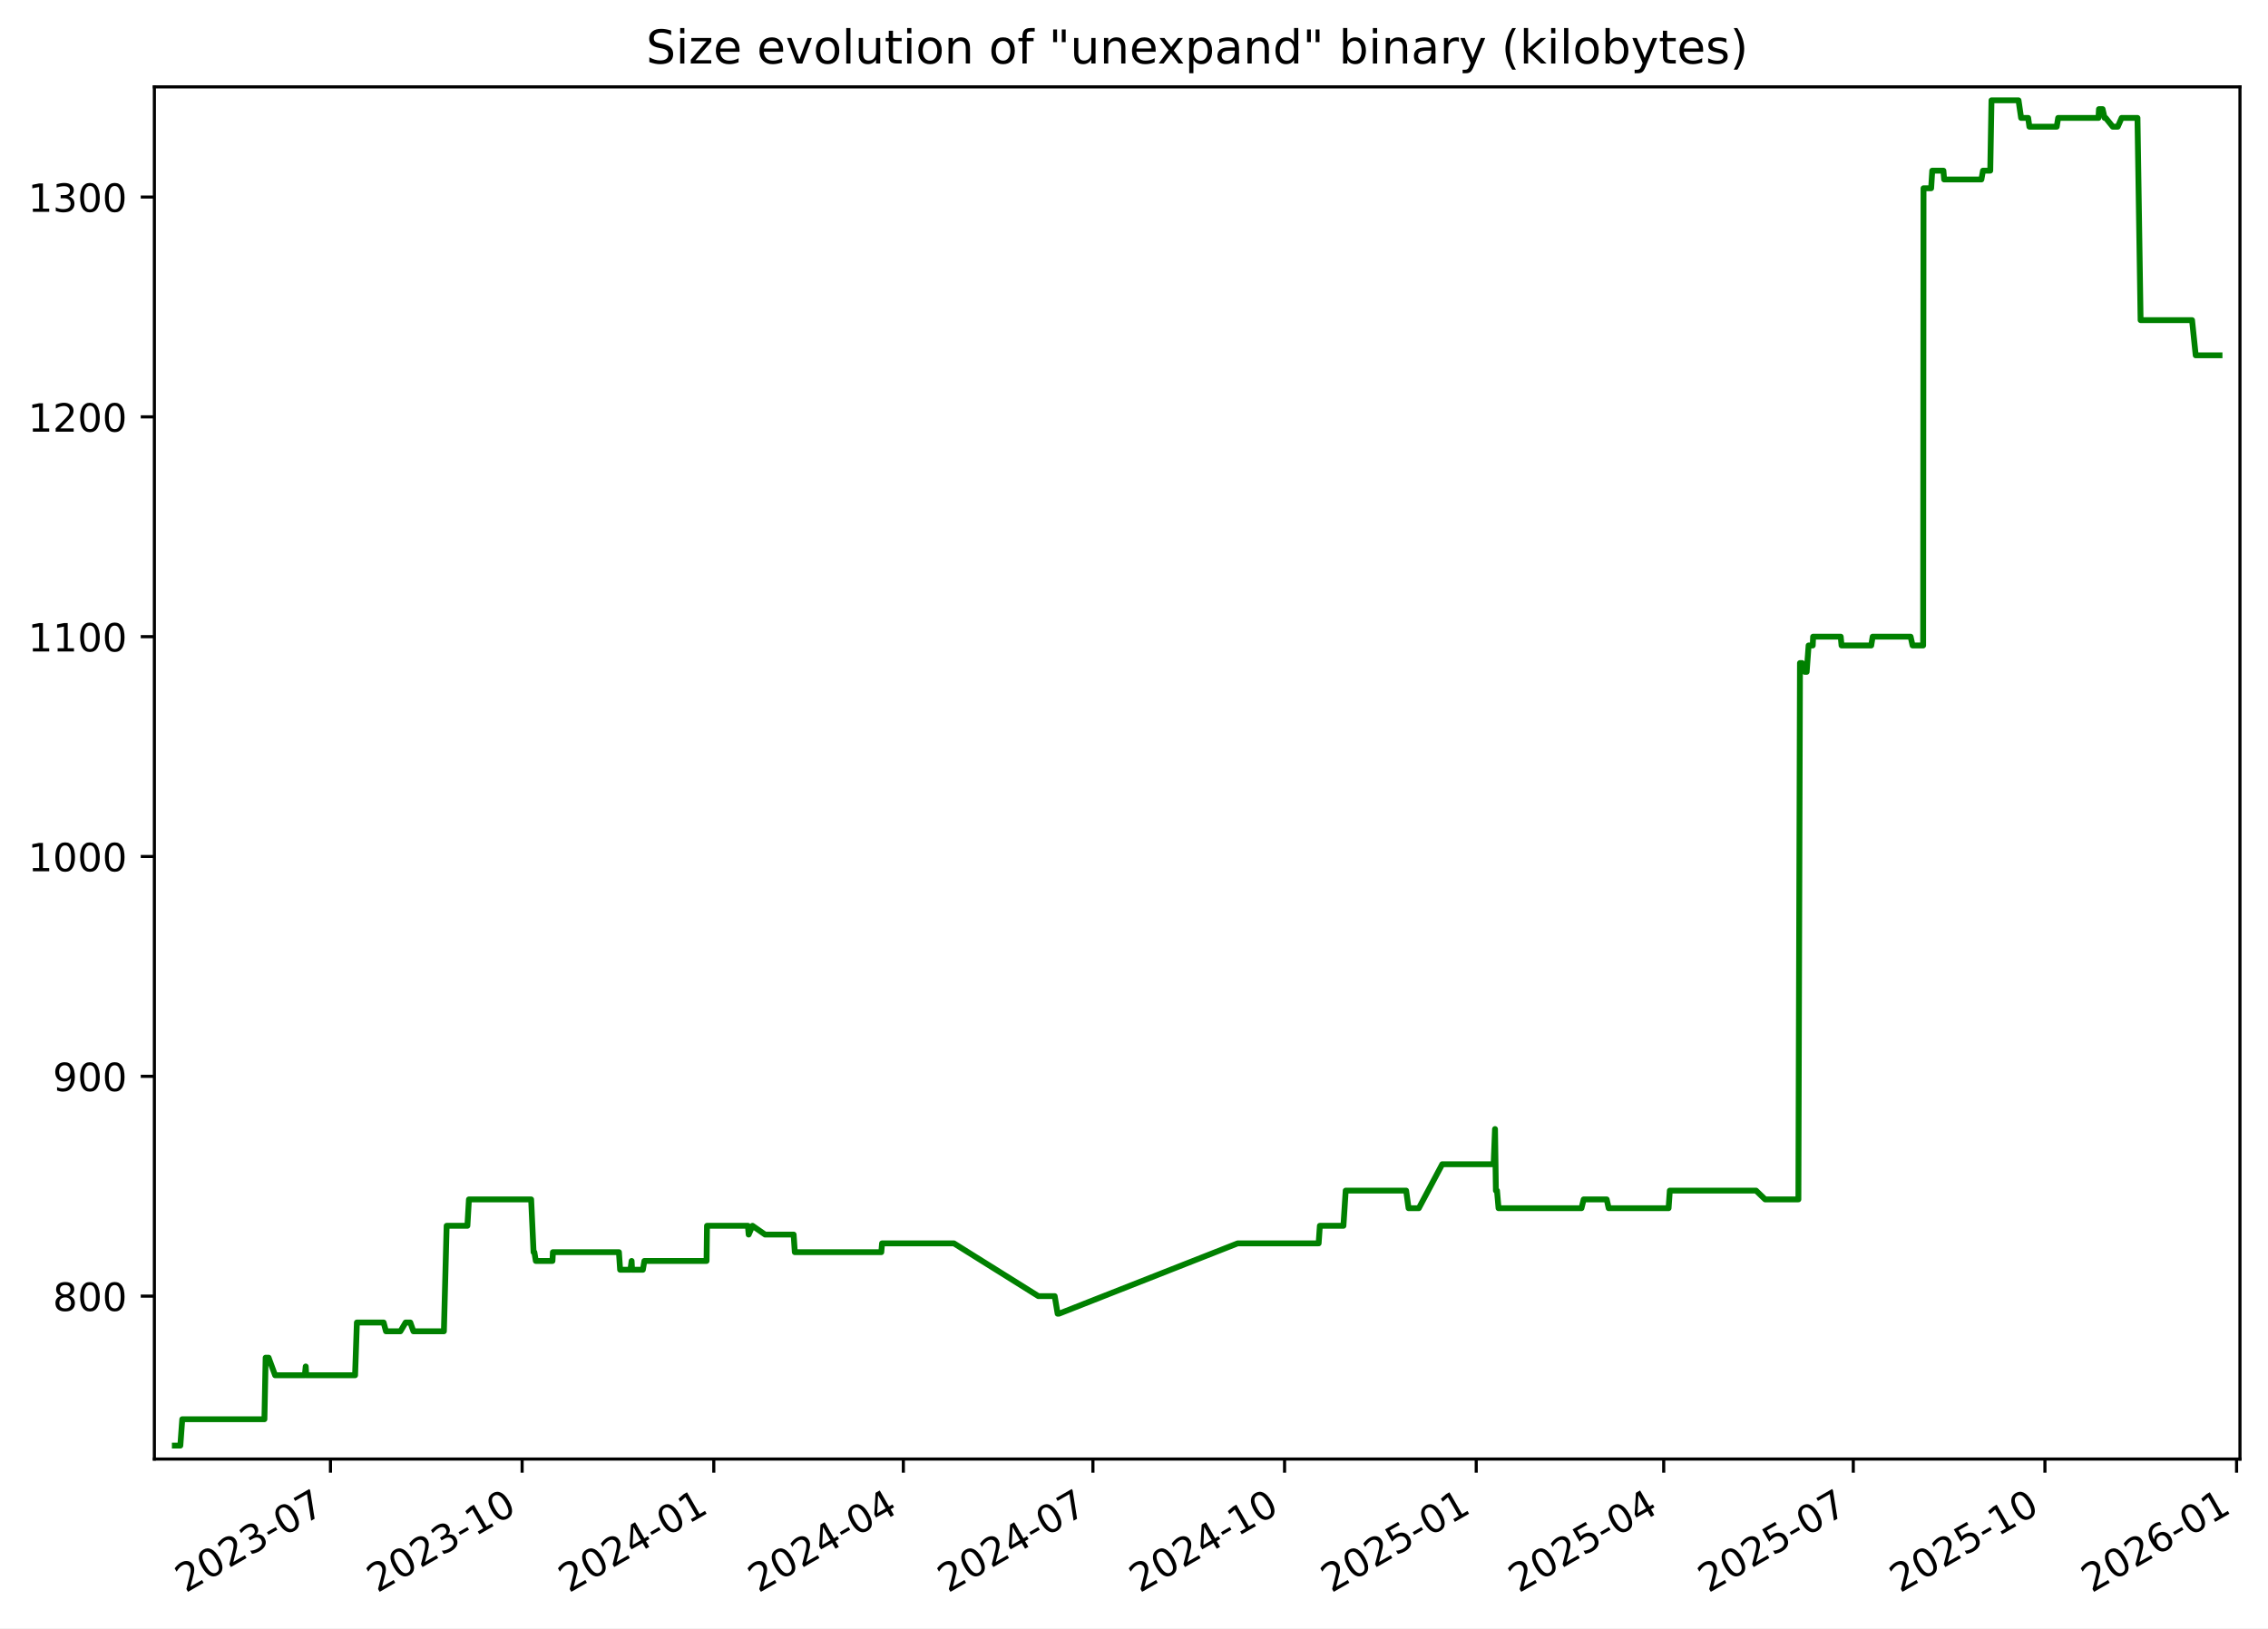
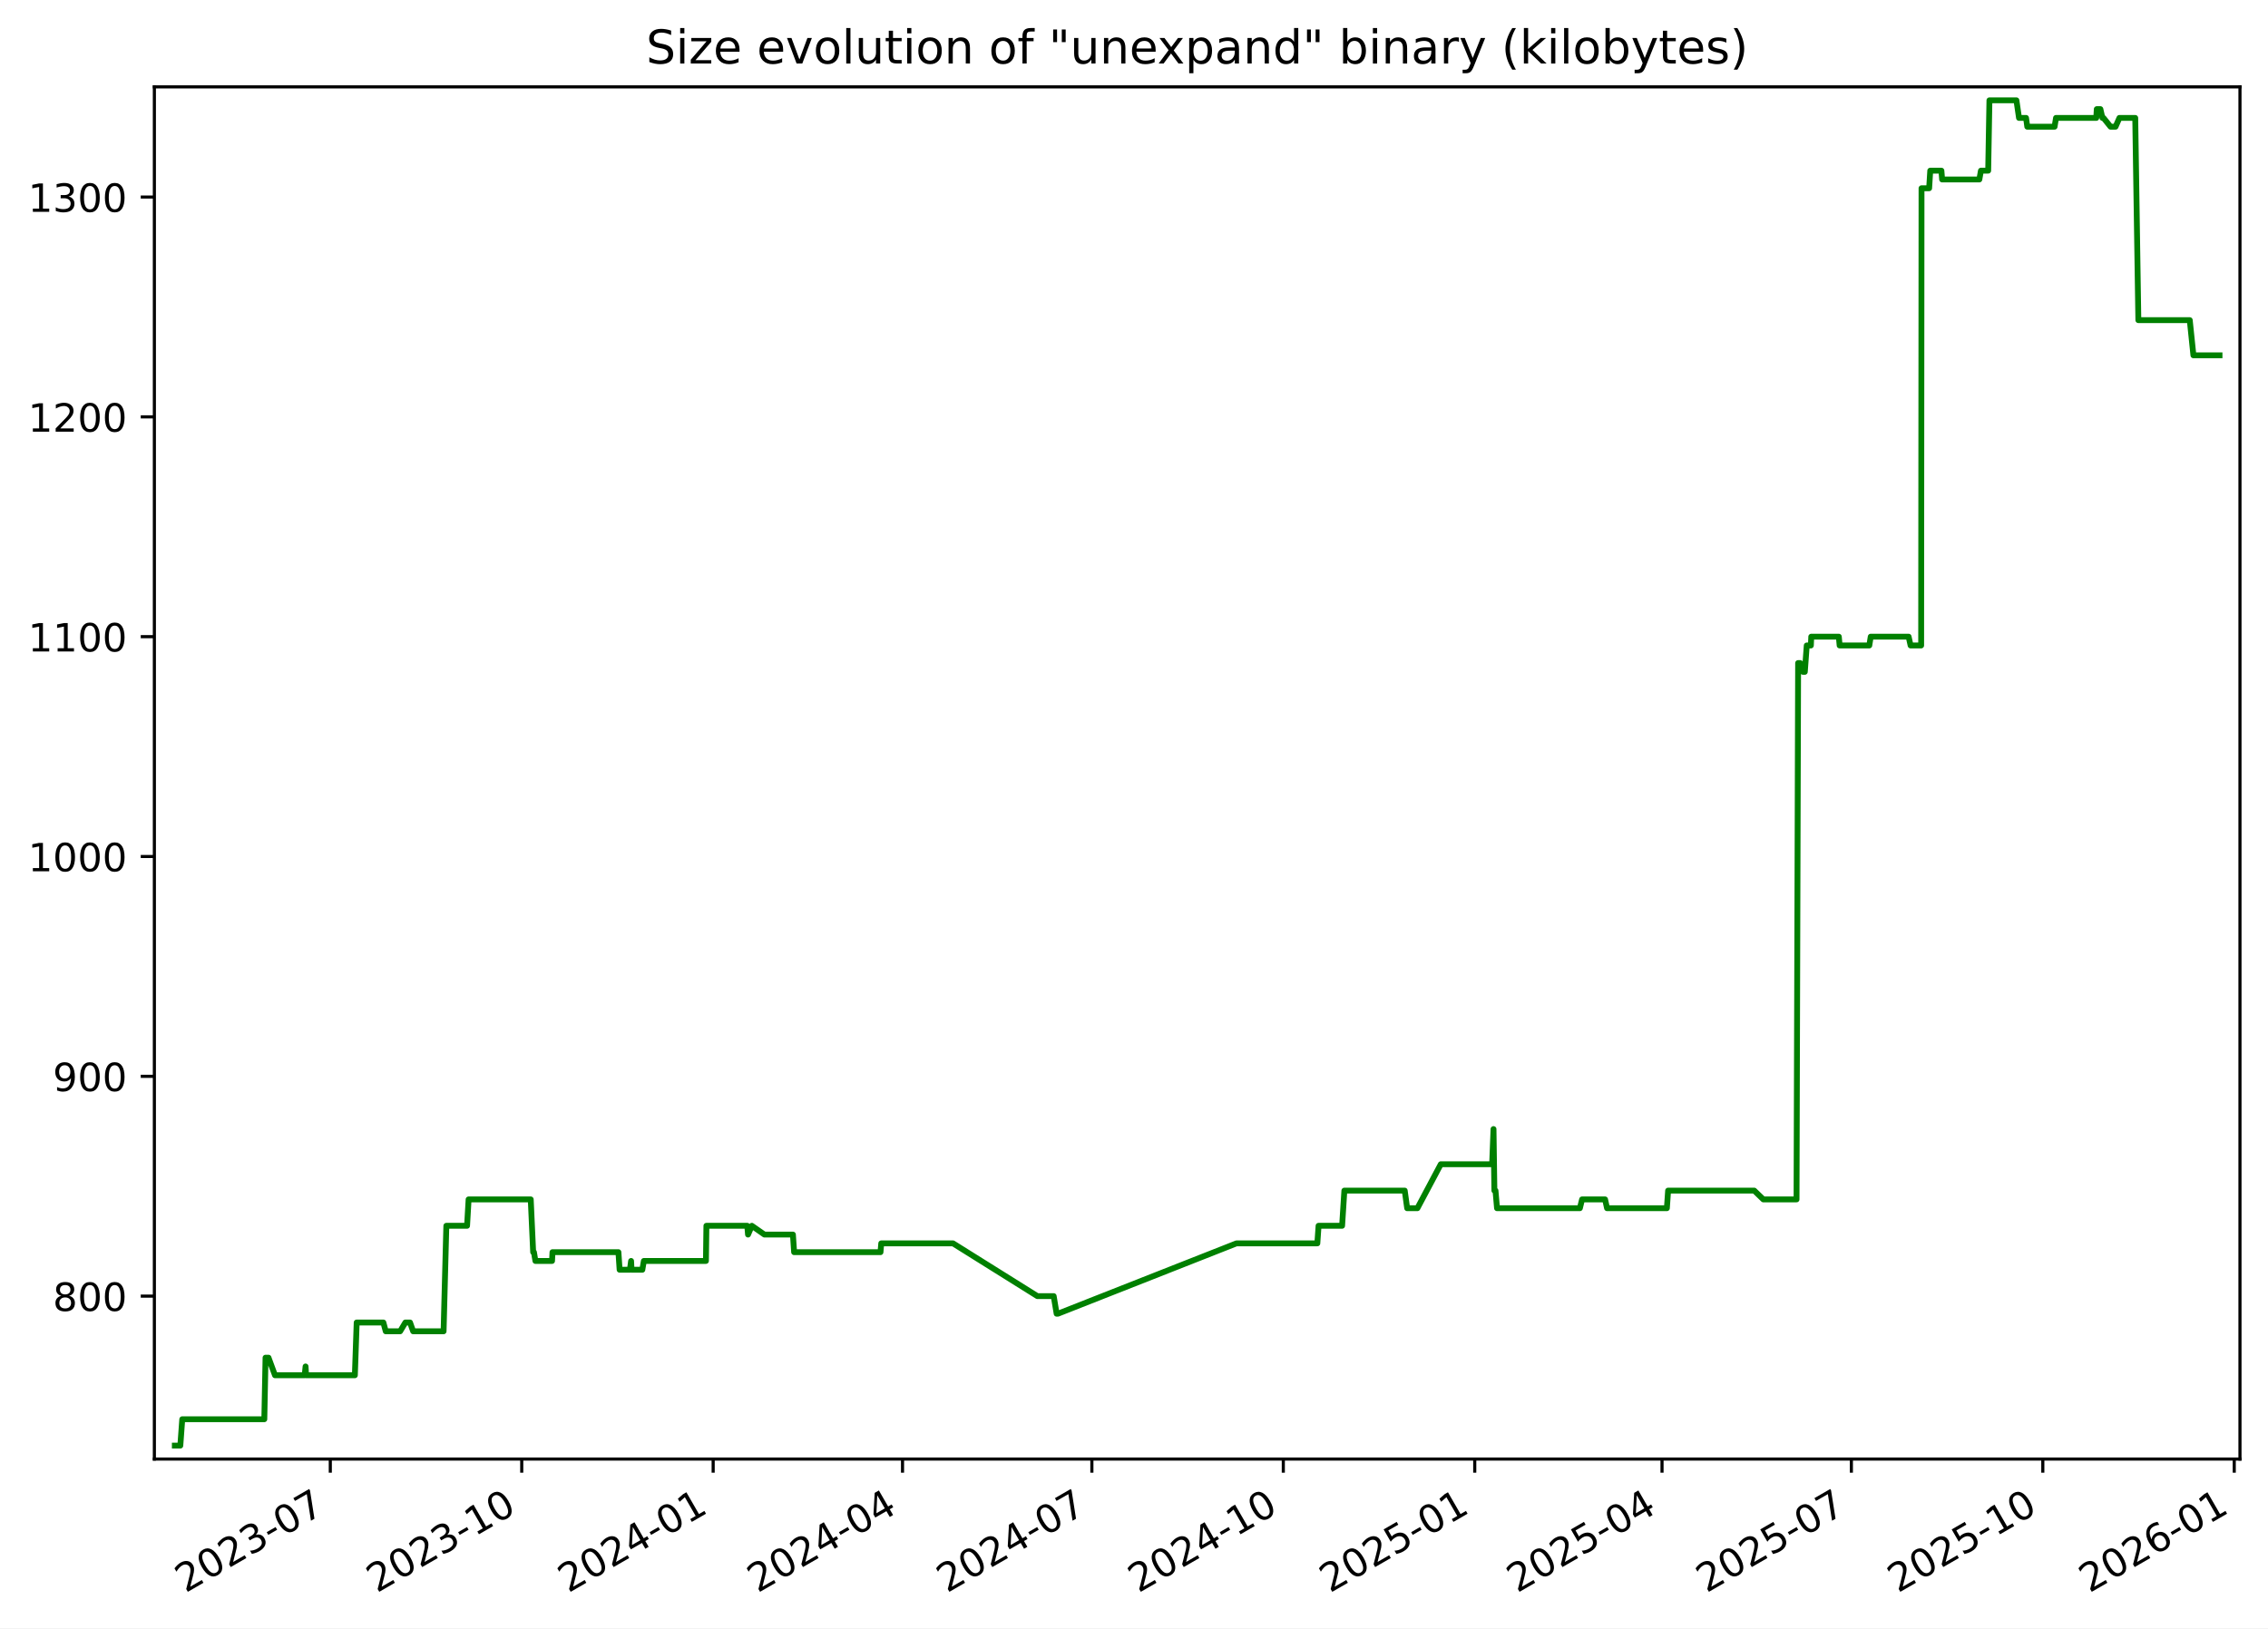
<svg xmlns="http://www.w3.org/2000/svg" xmlns:xlink="http://www.w3.org/1999/xlink" width="582.53pt" height="418.303pt" viewBox="0 0 582.53 418.303" version="1.1">
  <defs>
    <style type="text/css">*{stroke-linejoin: round; stroke-linecap: butt}</style>
  </defs>
  <g id="figure_1">
    <g id="patch_1">
      <path d="M -0 418.303  L 582.53 418.303  L 582.53 0  L -0 0  z " style="fill: #ffffff" />
    </g>
    <g id="axes_1">
      <g id="patch_2">
        <path d="M 39.65 374.83  L 575.33 374.83  L 575.33 22.318  L 39.65 22.318  z " style="fill: #ffffff" />
      </g>
      <g id="matplotlib.axis_1">
        <g id="xtick_1">
          <g id="line2d_1">
            <defs>
-               <path id="m7f8a77bdb8" d="M 0 0  L 0 3.5  " style="stroke: #000000; stroke-width: 0.8" />
+               <path id="mbbed851430" d="M 0 0  L 0 3.5  " style="stroke: #000000; stroke-width: 0.8" />
            </defs>
            <g>
-               <use xlink:href="#m7f8a77bdb8" x="84.882" y="374.83" style="stroke: #000000; stroke-width: 0.8" />
+               <use xlink:href="#mbbed851430" x="84.836" y="374.83" style="stroke: #000000; stroke-width: 0.8" />
            </g>
          </g>
          <g id="text_1">
-             <g transform="translate(47.65694 409.302) rotate(-30) scale(0.1 -0.1)">
+             <g transform="translate(47.61141 409.302) rotate(-30) scale(0.1 -0.1)">
              <defs>
                <path id="DejaVuSans-32" d="M 1228 531  L 3431 531  L 3431 0  L 469 0  L 469 531  Q 828 903 1448 1529  Q 2069 2156 2228 2338  Q 2531 2678 2651 2914  Q 2772 3150 2772 3378  Q 2772 3750 2511 3984  Q 2250 4219 1831 4219  Q 1534 4219 1204 4116  Q 875 4013 500 3803  L 500 4441  Q 881 4594 1212 4672  Q 1544 4750 1819 4750  Q 2544 4750 2975 4387  Q 3406 4025 3406 3419  Q 3406 3131 3298 2873  Q 3191 2616 2906 2266  Q 2828 2175 2409 1742  Q 1991 1309 1228 531  z " transform="scale(0.015625)" />
                <path id="DejaVuSans-30" d="M 2034 4250  Q 1547 4250 1301 3770  Q 1056 3291 1056 2328  Q 1056 1369 1301 889  Q 1547 409 2034 409  Q 2525 409 2770 889  Q 3016 1369 3016 2328  Q 3016 3291 2770 3770  Q 2525 4250 2034 4250  z M 2034 4750  Q 2819 4750 3233 4129  Q 3647 3509 3647 2328  Q 3647 1150 3233 529  Q 2819 -91 2034 -91  Q 1250 -91 836 529  Q 422 1150 422 2328  Q 422 3509 836 4129  Q 1250 4750 2034 4750  z " transform="scale(0.015625)" />
                <path id="DejaVuSans-33" d="M 2597 2516  Q 3050 2419 3304 2112  Q 3559 1806 3559 1356  Q 3559 666 3084 287  Q 2609 -91 1734 -91  Q 1441 -91 1130 -33  Q 819 25 488 141  L 488 750  Q 750 597 1062 519  Q 1375 441 1716 441  Q 2309 441 2620 675  Q 2931 909 2931 1356  Q 2931 1769 2642 2001  Q 2353 2234 1838 2234  L 1294 2234  L 1294 2753  L 1863 2753  Q 2328 2753 2575 2939  Q 2822 3125 2822 3475  Q 2822 3834 2567 4026  Q 2313 4219 1838 4219  Q 1578 4219 1281 4162  Q 984 4106 628 3988  L 628 4550  Q 988 4650 1302 4700  Q 1616 4750 1894 4750  Q 2613 4750 3031 4423  Q 3450 4097 3450 3541  Q 3450 3153 3228 2886  Q 3006 2619 2597 2516  z " transform="scale(0.015625)" />
                <path id="DejaVuSans-2d" d="M 313 2009  L 1997 2009  L 1997 1497  L 313 1497  L 313 2009  z " transform="scale(0.015625)" />
                <path id="DejaVuSans-37" d="M 525 4666  L 3525 4666  L 3525 4397  L 1831 0  L 1172 0  L 2766 4134  L 525 4134  L 525 4666  z " transform="scale(0.015625)" />
              </defs>
              <use xlink:href="#DejaVuSans-32" />
              <use xlink:href="#DejaVuSans-30" x="63.623" />
              <use xlink:href="#DejaVuSans-32" x="127.246" />
              <use xlink:href="#DejaVuSans-33" x="190.869" />
              <use xlink:href="#DejaVuSans-2d" x="254.492" />
              <use xlink:href="#DejaVuSans-30" x="290.576" />
              <use xlink:href="#DejaVuSans-37" x="354.199" />
            </g>
          </g>
        </g>
        <g id="xtick_2">
          <g id="line2d_2">
            <g>
-               <use xlink:href="#m7f8a77bdb8" x="134.107" y="374.83" style="stroke: #000000; stroke-width: 0.8" />
+               <use xlink:href="#mbbed851430" x="134.006" y="374.83" style="stroke: #000000; stroke-width: 0.8" />
            </g>
          </g>
          <g id="text_2">
-             <g transform="translate(96.88246 409.302) rotate(-30) scale(0.1 -0.1)">
+             <g transform="translate(96.78087 409.302) rotate(-30) scale(0.1 -0.1)">
              <defs>
                <path id="DejaVuSans-31" d="M 794 531  L 1825 531  L 1825 4091  L 703 3866  L 703 4441  L 1819 4666  L 2450 4666  L 2450 531  L 3481 531  L 3481 0  L 794 0  L 794 531  z " transform="scale(0.015625)" />
              </defs>
              <use xlink:href="#DejaVuSans-32" />
              <use xlink:href="#DejaVuSans-30" x="63.623" />
              <use xlink:href="#DejaVuSans-32" x="127.246" />
              <use xlink:href="#DejaVuSans-33" x="190.869" />
              <use xlink:href="#DejaVuSans-2d" x="254.492" />
              <use xlink:href="#DejaVuSans-31" x="290.576" />
              <use xlink:href="#DejaVuSans-30" x="354.199" />
            </g>
          </g>
        </g>
        <g id="xtick_3">
          <g id="line2d_3">
            <g>
-               <use xlink:href="#m7f8a77bdb8" x="183.333" y="374.83" style="stroke: #000000; stroke-width: 0.8" />
+               <use xlink:href="#mbbed851430" x="183.175" y="374.83" style="stroke: #000000; stroke-width: 0.8" />
            </g>
          </g>
          <g id="text_3">
-             <g transform="translate(146.108 409.302) rotate(-30) scale(0.1 -0.1)">
+             <g transform="translate(145.9503 409.302) rotate(-30) scale(0.1 -0.1)">
              <defs>
                <path id="DejaVuSans-34" d="M 2419 4116  L 825 1625  L 2419 1625  L 2419 4116  z M 2253 4666  L 3047 4666  L 3047 1625  L 3713 1625  L 3713 1100  L 3047 1100  L 3047 0  L 2419 0  L 2419 1100  L 313 1100  L 313 1709  L 2253 4666  z " transform="scale(0.015625)" />
              </defs>
              <use xlink:href="#DejaVuSans-32" />
              <use xlink:href="#DejaVuSans-30" x="63.623" />
              <use xlink:href="#DejaVuSans-32" x="127.246" />
              <use xlink:href="#DejaVuSans-34" x="190.869" />
              <use xlink:href="#DejaVuSans-2d" x="254.492" />
              <use xlink:href="#DejaVuSans-30" x="290.576" />
              <use xlink:href="#DejaVuSans-31" x="354.199" />
            </g>
          </g>
        </g>
        <g id="xtick_4">
          <g id="line2d_4">
            <g>
-               <use xlink:href="#m7f8a77bdb8" x="232.023" y="374.83" style="stroke: #000000; stroke-width: 0.8" />
+               <use xlink:href="#mbbed851430" x="231.81" y="374.83" style="stroke: #000000; stroke-width: 0.8" />
            </g>
          </g>
          <g id="text_4">
-             <g transform="translate(194.7984 409.302) rotate(-30) scale(0.1 -0.1)">
+             <g transform="translate(194.5853 409.302) rotate(-30) scale(0.1 -0.1)">
              <use xlink:href="#DejaVuSans-32" />
              <use xlink:href="#DejaVuSans-30" x="63.623" />
              <use xlink:href="#DejaVuSans-32" x="127.246" />
              <use xlink:href="#DejaVuSans-34" x="190.869" />
              <use xlink:href="#DejaVuSans-2d" x="254.492" />
              <use xlink:href="#DejaVuSans-30" x="290.576" />
              <use xlink:href="#DejaVuSans-34" x="354.199" />
            </g>
          </g>
        </g>
        <g id="xtick_5">
          <g id="line2d_5">
            <g>
-               <use xlink:href="#m7f8a77bdb8" x="280.714" y="374.83" style="stroke: #000000; stroke-width: 0.8" />
+               <use xlink:href="#mbbed851430" x="280.445" y="374.83" style="stroke: #000000; stroke-width: 0.8" />
            </g>
          </g>
          <g id="text_5">
-             <g transform="translate(243.4889 409.302) rotate(-30) scale(0.1 -0.1)">
+             <g transform="translate(243.2203 409.302) rotate(-30) scale(0.1 -0.1)">
              <use xlink:href="#DejaVuSans-32" />
              <use xlink:href="#DejaVuSans-30" x="63.623" />
              <use xlink:href="#DejaVuSans-32" x="127.246" />
              <use xlink:href="#DejaVuSans-34" x="190.869" />
              <use xlink:href="#DejaVuSans-2d" x="254.492" />
              <use xlink:href="#DejaVuSans-30" x="290.576" />
              <use xlink:href="#DejaVuSans-37" x="354.199" />
            </g>
          </g>
        </g>
        <g id="xtick_6">
          <g id="line2d_6">
            <g>
-               <use xlink:href="#m7f8a77bdb8" x="329.939" y="374.83" style="stroke: #000000; stroke-width: 0.8" />
+               <use xlink:href="#mbbed851430" x="329.615" y="374.83" style="stroke: #000000; stroke-width: 0.8" />
            </g>
          </g>
          <g id="text_6">
-             <g transform="translate(292.7144 409.302) rotate(-30) scale(0.1 -0.1)">
+             <g transform="translate(292.3898 409.302) rotate(-30) scale(0.1 -0.1)">
              <use xlink:href="#DejaVuSans-32" />
              <use xlink:href="#DejaVuSans-30" x="63.623" />
              <use xlink:href="#DejaVuSans-32" x="127.246" />
              <use xlink:href="#DejaVuSans-34" x="190.869" />
              <use xlink:href="#DejaVuSans-2d" x="254.492" />
              <use xlink:href="#DejaVuSans-31" x="290.576" />
              <use xlink:href="#DejaVuSans-30" x="354.199" />
            </g>
          </g>
        </g>
        <g id="xtick_7">
          <g id="line2d_7">
            <g>
-               <use xlink:href="#m7f8a77bdb8" x="379.165" y="374.83" style="stroke: #000000; stroke-width: 0.8" />
+               <use xlink:href="#mbbed851430" x="378.784" y="374.83" style="stroke: #000000; stroke-width: 0.8" />
            </g>
          </g>
          <g id="text_7">
-             <g transform="translate(341.9399 409.302) rotate(-30) scale(0.1 -0.1)">
+             <g transform="translate(341.5593 409.302) rotate(-30) scale(0.1 -0.1)">
              <defs>
                <path id="DejaVuSans-35" d="M 691 4666  L 3169 4666  L 3169 4134  L 1269 4134  L 1269 2991  Q 1406 3038 1543 3061  Q 1681 3084 1819 3084  Q 2600 3084 3056 2656  Q 3513 2228 3513 1497  Q 3513 744 3044 326  Q 2575 -91 1722 -91  Q 1428 -91 1123 -41  Q 819 9 494 109  L 494 744  Q 775 591 1075 516  Q 1375 441 1709 441  Q 2250 441 2565 725  Q 2881 1009 2881 1497  Q 2881 1984 2565 2268  Q 2250 2553 1709 2553  Q 1456 2553 1204 2497  Q 953 2441 691 2322  L 691 4666  z " transform="scale(0.015625)" />
              </defs>
              <use xlink:href="#DejaVuSans-32" />
              <use xlink:href="#DejaVuSans-30" x="63.623" />
              <use xlink:href="#DejaVuSans-32" x="127.246" />
              <use xlink:href="#DejaVuSans-35" x="190.869" />
              <use xlink:href="#DejaVuSans-2d" x="254.492" />
              <use xlink:href="#DejaVuSans-30" x="290.576" />
              <use xlink:href="#DejaVuSans-31" x="354.199" />
            </g>
          </g>
        </g>
        <g id="xtick_8">
          <g id="line2d_8">
            <g>
-               <use xlink:href="#m7f8a77bdb8" x="427.32" y="374.83" style="stroke: #000000; stroke-width: 0.8" />
+               <use xlink:href="#mbbed851430" x="426.885" y="374.83" style="stroke: #000000; stroke-width: 0.8" />
            </g>
          </g>
          <g id="text_8">
-             <g transform="translate(390.0953 409.302) rotate(-30) scale(0.1 -0.1)">
+             <g transform="translate(389.6598 409.302) rotate(-30) scale(0.1 -0.1)">
              <use xlink:href="#DejaVuSans-32" />
              <use xlink:href="#DejaVuSans-30" x="63.623" />
              <use xlink:href="#DejaVuSans-32" x="127.246" />
              <use xlink:href="#DejaVuSans-35" x="190.869" />
              <use xlink:href="#DejaVuSans-2d" x="254.492" />
              <use xlink:href="#DejaVuSans-30" x="290.576" />
              <use xlink:href="#DejaVuSans-34" x="354.199" />
            </g>
          </g>
        </g>
        <g id="xtick_9">
          <g id="line2d_9">
            <g>
-               <use xlink:href="#m7f8a77bdb8" x="476.011" y="374.83" style="stroke: #000000; stroke-width: 0.8" />
+               <use xlink:href="#mbbed851430" x="475.52" y="374.83" style="stroke: #000000; stroke-width: 0.8" />
            </g>
          </g>
          <g id="text_9">
-             <g transform="translate(438.7858 409.302) rotate(-30) scale(0.1 -0.1)">
+             <g transform="translate(438.2948 409.302) rotate(-30) scale(0.1 -0.1)">
              <use xlink:href="#DejaVuSans-32" />
              <use xlink:href="#DejaVuSans-30" x="63.623" />
              <use xlink:href="#DejaVuSans-32" x="127.246" />
              <use xlink:href="#DejaVuSans-35" x="190.869" />
              <use xlink:href="#DejaVuSans-2d" x="254.492" />
              <use xlink:href="#DejaVuSans-30" x="290.576" />
              <use xlink:href="#DejaVuSans-37" x="354.199" />
            </g>
          </g>
        </g>
        <g id="xtick_10">
          <g id="line2d_10">
            <g>
-               <use xlink:href="#m7f8a77bdb8" x="525.236" y="374.83" style="stroke: #000000; stroke-width: 0.8" />
+               <use xlink:href="#mbbed851430" x="524.689" y="374.83" style="stroke: #000000; stroke-width: 0.8" />
            </g>
          </g>
          <g id="text_10">
-             <g transform="translate(488.0113 409.302) rotate(-30) scale(0.1 -0.1)">
+             <g transform="translate(487.4643 409.302) rotate(-30) scale(0.1 -0.1)">
              <use xlink:href="#DejaVuSans-32" />
              <use xlink:href="#DejaVuSans-30" x="63.623" />
              <use xlink:href="#DejaVuSans-32" x="127.246" />
              <use xlink:href="#DejaVuSans-35" x="190.869" />
              <use xlink:href="#DejaVuSans-2d" x="254.492" />
              <use xlink:href="#DejaVuSans-31" x="290.576" />
              <use xlink:href="#DejaVuSans-30" x="354.199" />
            </g>
          </g>
        </g>
        <g id="xtick_11">
          <g id="line2d_11">
            <g>
-               <use xlink:href="#m7f8a77bdb8" x="574.462" y="374.83" style="stroke: #000000; stroke-width: 0.8" />
+               <use xlink:href="#mbbed851430" x="573.859" y="374.83" style="stroke: #000000; stroke-width: 0.8" />
            </g>
          </g>
          <g id="text_11">
-             <g transform="translate(537.2368 409.302) rotate(-30) scale(0.1 -0.1)">
+             <g transform="translate(536.6338 409.302) rotate(-30) scale(0.1 -0.1)">
              <defs>
                <path id="DejaVuSans-36" d="M 2113 2584  Q 1688 2584 1439 2293  Q 1191 2003 1191 1497  Q 1191 994 1439 701  Q 1688 409 2113 409  Q 2538 409 2786 701  Q 3034 994 3034 1497  Q 3034 2003 2786 2293  Q 2538 2584 2113 2584  z M 3366 4563  L 3366 3988  Q 3128 4100 2886 4159  Q 2644 4219 2406 4219  Q 1781 4219 1451 3797  Q 1122 3375 1075 2522  Q 1259 2794 1537 2939  Q 1816 3084 2150 3084  Q 2853 3084 3261 2657  Q 3669 2231 3669 1497  Q 3669 778 3244 343  Q 2819 -91 2113 -91  Q 1303 -91 875 529  Q 447 1150 447 2328  Q 447 3434 972 4092  Q 1497 4750 2381 4750  Q 2619 4750 2861 4703  Q 3103 4656 3366 4563  z " transform="scale(0.015625)" />
              </defs>
              <use xlink:href="#DejaVuSans-32" />
              <use xlink:href="#DejaVuSans-30" x="63.623" />
              <use xlink:href="#DejaVuSans-32" x="127.246" />
              <use xlink:href="#DejaVuSans-36" x="190.869" />
              <use xlink:href="#DejaVuSans-2d" x="254.492" />
              <use xlink:href="#DejaVuSans-30" x="290.576" />
              <use xlink:href="#DejaVuSans-31" x="354.199" />
            </g>
          </g>
        </g>
      </g>
      <g id="matplotlib.axis_2">
        <g id="ytick_1">
          <g id="line2d_12">
            <defs>
-               <path id="m88c9381263" d="M 0 0  L -3.5 0  " style="stroke: #000000; stroke-width: 0.8" />
+               <path id="m0fbe031855" d="M 0 0  L -3.5 0  " style="stroke: #000000; stroke-width: 0.8" />
            </defs>
            <g>
-               <use xlink:href="#m88c9381263" x="39.65" y="332.974" style="stroke: #000000; stroke-width: 0.8" />
+               <use xlink:href="#m0fbe031855" x="39.65" y="332.974" style="stroke: #000000; stroke-width: 0.8" />
            </g>
          </g>
          <g id="text_12">
            <g transform="translate(13.5625 336.7733) scale(0.1 -0.1)">
              <defs>
                <path id="DejaVuSans-38" d="M 2034 2216  Q 1584 2216 1326 1975  Q 1069 1734 1069 1313  Q 1069 891 1326 650  Q 1584 409 2034 409  Q 2484 409 2743 651  Q 3003 894 3003 1313  Q 3003 1734 2745 1975  Q 2488 2216 2034 2216  z M 1403 2484  Q 997 2584 770 2862  Q 544 3141 544 3541  Q 544 4100 942 4425  Q 1341 4750 2034 4750  Q 2731 4750 3128 4425  Q 3525 4100 3525 3541  Q 3525 3141 3298 2862  Q 3072 2584 2669 2484  Q 3125 2378 3379 2068  Q 3634 1759 3634 1313  Q 3634 634 3220 271  Q 2806 -91 2034 -91  Q 1263 -91 848 271  Q 434 634 434 1313  Q 434 1759 690 2068  Q 947 2378 1403 2484  z M 1172 3481  Q 1172 3119 1398 2916  Q 1625 2713 2034 2713  Q 2441 2713 2670 2916  Q 2900 3119 2900 3481  Q 2900 3844 2670 4047  Q 2441 4250 2034 4250  Q 1625 4250 1398 4047  Q 1172 3844 1172 3481  z " transform="scale(0.015625)" />
              </defs>
              <use xlink:href="#DejaVuSans-38" />
              <use xlink:href="#DejaVuSans-30" x="63.623" />
              <use xlink:href="#DejaVuSans-30" x="127.246" />
            </g>
          </g>
        </g>
        <g id="ytick_2">
          <g id="line2d_13">
            <g>
-               <use xlink:href="#m88c9381263" x="39.65" y="276.504" style="stroke: #000000; stroke-width: 0.8" />
+               <use xlink:href="#m0fbe031855" x="39.65" y="276.504" style="stroke: #000000; stroke-width: 0.8" />
            </g>
          </g>
          <g id="text_13">
            <g transform="translate(13.5625 280.3028) scale(0.1 -0.1)">
              <defs>
                <path id="DejaVuSans-39" d="M 703 97  L 703 672  Q 941 559 1184 500  Q 1428 441 1663 441  Q 2288 441 2617 861  Q 2947 1281 2994 2138  Q 2813 1869 2534 1725  Q 2256 1581 1919 1581  Q 1219 1581 811 2004  Q 403 2428 403 3163  Q 403 3881 828 4315  Q 1253 4750 1959 4750  Q 2769 4750 3195 4129  Q 3622 3509 3622 2328  Q 3622 1225 3098 567  Q 2575 -91 1691 -91  Q 1453 -91 1209 -44  Q 966 3 703 97  z M 1959 2075  Q 2384 2075 2632 2365  Q 2881 2656 2881 3163  Q 2881 3666 2632 3958  Q 2384 4250 1959 4250  Q 1534 4250 1286 3958  Q 1038 3666 1038 3163  Q 1038 2656 1286 2365  Q 1534 2075 1959 2075  z " transform="scale(0.015625)" />
              </defs>
              <use xlink:href="#DejaVuSans-39" />
              <use xlink:href="#DejaVuSans-30" x="63.623" />
              <use xlink:href="#DejaVuSans-30" x="127.246" />
            </g>
          </g>
        </g>
        <g id="ytick_3">
          <g id="line2d_14">
            <g>
-               <use xlink:href="#m88c9381263" x="39.65" y="220.033" style="stroke: #000000; stroke-width: 0.8" />
+               <use xlink:href="#m0fbe031855" x="39.65" y="220.033" style="stroke: #000000; stroke-width: 0.8" />
            </g>
          </g>
          <g id="text_14">
            <g transform="translate(7.2 223.8322) scale(0.1 -0.1)">
              <use xlink:href="#DejaVuSans-31" />
              <use xlink:href="#DejaVuSans-30" x="63.623" />
              <use xlink:href="#DejaVuSans-30" x="127.246" />
              <use xlink:href="#DejaVuSans-30" x="190.869" />
            </g>
          </g>
        </g>
        <g id="ytick_4">
          <g id="line2d_15">
            <g>
-               <use xlink:href="#m88c9381263" x="39.65" y="163.562" style="stroke: #000000; stroke-width: 0.8" />
+               <use xlink:href="#m0fbe031855" x="39.65" y="163.562" style="stroke: #000000; stroke-width: 0.8" />
            </g>
          </g>
          <g id="text_15">
            <g transform="translate(7.2 167.3616) scale(0.1 -0.1)">
              <use xlink:href="#DejaVuSans-31" />
              <use xlink:href="#DejaVuSans-31" x="63.623" />
              <use xlink:href="#DejaVuSans-30" x="127.246" />
              <use xlink:href="#DejaVuSans-30" x="190.869" />
            </g>
          </g>
        </g>
        <g id="ytick_5">
          <g id="line2d_16">
            <g>
-               <use xlink:href="#m88c9381263" x="39.65" y="107.092" style="stroke: #000000; stroke-width: 0.8" />
+               <use xlink:href="#m0fbe031855" x="39.65" y="107.092" style="stroke: #000000; stroke-width: 0.8" />
            </g>
          </g>
          <g id="text_16">
            <g transform="translate(7.2 110.891) scale(0.1 -0.1)">
              <use xlink:href="#DejaVuSans-31" />
              <use xlink:href="#DejaVuSans-32" x="63.623" />
              <use xlink:href="#DejaVuSans-30" x="127.246" />
              <use xlink:href="#DejaVuSans-30" x="190.869" />
            </g>
          </g>
        </g>
        <g id="ytick_6">
          <g id="line2d_17">
            <g>
-               <use xlink:href="#m88c9381263" x="39.65" y="50.621" style="stroke: #000000; stroke-width: 0.8" />
+               <use xlink:href="#m0fbe031855" x="39.65" y="50.621" style="stroke: #000000; stroke-width: 0.8" />
            </g>
          </g>
          <g id="text_17">
            <g transform="translate(7.2 54.4204) scale(0.1 -0.1)">
              <use xlink:href="#DejaVuSans-31" />
              <use xlink:href="#DejaVuSans-33" x="63.623" />
              <use xlink:href="#DejaVuSans-30" x="127.246" />
              <use xlink:href="#DejaVuSans-30" x="190.869" />
            </g>
          </g>
        </g>
      </g>
      <g id="line2d_18">
-         <path d="M 44.902 371.374  L 46.318 371.374  L 46.814 364.598  L 67.917 364.598  L 68.23 348.786  L 68.994 348.786  L 70.662 353.304  L 78.296 353.304  L 78.523 351.045  L 78.659 353.304  L 91.201 353.304  L 91.667 339.751  L 98.53 339.751  L 99.137 342.009  L 102.84 342.009  L 104.184 339.751  L 105.385 339.751  L 106.187 342.009  L 114.015 342.009  L 114.72 314.904  L 120.051 314.904  L 120.444 308.127  L 136.424 308.127  L 137.045 321.68  L 137.248 321.68  L 137.624 323.939  L 141.902 323.939  L 142.012 321.68  L 158.971 321.68  L 159.277 326.198  L 161.926 326.198  L 162.227 323.939  L 162.345 326.198  L 165.119 326.198  L 165.509 323.939  L 181.476 323.939  L 181.591 314.904  L 192.103 314.904  L 192.295 317.162  L 193.276 314.904  L 196.519 317.162  L 203.844 317.162  L 204.145 321.68  L 226.362 321.68  L 226.552 319.421  L 245.015 319.421  L 266.701 332.974  L 270.898 332.974  L 271.652 337.492  L 271.978 337.492  L 317.892 319.421  L 338.691 319.421  L 339.002 314.904  L 345.059 314.904  L 345.638 305.868  L 361.161 305.868  L 361.789 310.386  L 364.423 310.386  L 370.433 299.092  L 383.635 299.092  L 383.992 290.056  L 384.217 305.868  L 384.501 305.868  L 384.896 310.386  L 406.2 310.386  L 406.762 308.127  L 412.679 308.127  L 413.183 310.386  L 428.572 310.386  L 428.887 305.868  L 451.036 305.868  L 453.374 308.127  L 461.912 308.127  L 462.318 170.339  L 462.859 170.339  L 463.573 172.598  L 464.038 172.598  L 464.536 165.821  L 465.598 165.821  L 465.695 163.562  L 472.786 163.562  L 472.993 165.821  L 480.619 165.821  L 480.986 163.562  L 490.732 163.562  L 491.238 165.821  L 493.955 165.821  L 494.051 48.362  L 496.01 48.362  L 496.292 43.845  L 499.162 43.845  L 499.346 46.104  L 508.919 46.104  L 509.324 43.845  L 511.192 43.845  L 511.51 25.774  L 518.454 25.774  L 519.118 30.292  L 520.932 30.292  L 521.243 32.551  L 528.265 32.551  L 528.632 30.292  L 538.987 30.292  L 539.115 28.033  L 540.045 28.033  L 540.562 30.292  L 540.838 30.292  L 542.655 32.551  L 543.944 32.551  L 544.938 30.292  L 549.005 30.292  L 549.806 82.245  L 563.025 82.245  L 563.961 91.28  L 570.078 91.28  L 570.078 91.28  " clip-path="url(#p62e1ede084)" style="fill: none; stroke: #008000; stroke-width: 1.5; stroke-linecap: square" />
+         <path d="M 44.902 371.374  L 46.317 371.374  L 46.811 364.598  L 67.89 364.598  L 68.203 348.786  L 68.967 348.786  L 70.633 353.304  L 78.258 353.304  L 78.485 351.045  L 78.62 353.304  L 91.148 353.304  L 91.613 339.751  L 98.469 339.751  L 99.076 342.009  L 102.774 342.009  L 104.117 339.751  L 105.316 339.751  L 106.117 342.009  L 113.936 342.009  L 114.64 314.904  L 119.966 314.904  L 120.358 308.127  L 136.32 308.127  L 136.94 321.68  L 137.143 321.68  L 137.519 323.939  L 141.792 323.939  L 141.901 321.68  L 158.841 321.68  L 159.147 326.198  L 161.792 326.198  L 162.094 323.939  L 162.211 326.198  L 164.983 326.198  L 165.371 323.939  L 181.321 323.939  L 181.436 314.904  L 191.935 314.904  L 192.128 317.162  L 193.107 314.904  L 196.347 317.162  L 203.663 317.162  L 203.964 321.68  L 226.155 321.68  L 226.345 319.421  L 244.787 319.421  L 266.449 332.974  L 270.641 332.974  L 271.394 337.492  L 271.719 337.492  L 317.581 319.421  L 338.356 319.421  L 338.668 314.904  L 344.717 314.904  L 345.295 305.868  L 360.801 305.868  L 361.428 310.386  L 364.06 310.386  L 370.063 299.092  L 383.25 299.092  L 383.606 290.056  L 383.83 305.868  L 384.114 305.868  L 384.508 310.386  L 405.789 310.386  L 406.35 308.127  L 412.261 308.127  L 412.764 310.386  L 428.135 310.386  L 428.449 305.868  L 450.573 305.868  L 452.908 308.127  L 461.437 308.127  L 461.843 170.339  L 462.383 170.339  L 463.096 172.598  L 463.561 172.598  L 464.058 165.821  L 465.119 165.821  L 465.216 163.562  L 472.298 163.562  L 472.505 165.821  L 480.122 165.821  L 480.49 163.562  L 490.225 163.562  L 490.729 165.821  L 493.444 165.821  L 493.539 48.362  L 495.496 48.362  L 495.778 43.845  L 498.645 43.845  L 498.828 46.104  L 508.39 46.104  L 508.795 43.845  L 510.661 43.845  L 510.979 25.774  L 517.914 25.774  L 518.578 30.292  L 520.39 30.292  L 520.701 32.551  L 527.715 32.551  L 528.081 30.292  L 538.424 30.292  L 538.553 28.033  L 539.481 28.033  L 539.997 30.292  L 540.273 30.292  L 542.088 32.551  L 543.376 32.551  L 544.369 30.292  L 548.431 30.292  L 549.231 82.245  L 562.435 82.245  L 563.37 91.28  L 570.078 91.28  L 570.078 91.28  " clip-path="url(#p9fb0a629b3)" style="fill: none; stroke: #008000; stroke-width: 1.5; stroke-linecap: square" />
      </g>
      <g id="patch_3">
        <path d="M 39.65 374.83  L 39.65 22.318  " style="fill: none; stroke: #000000; stroke-width: 0.8; stroke-linejoin: miter; stroke-linecap: square" />
      </g>
      <g id="patch_4">
        <path d="M 575.33 374.83  L 575.33 22.318  " style="fill: none; stroke: #000000; stroke-width: 0.8; stroke-linejoin: miter; stroke-linecap: square" />
      </g>
      <g id="patch_5">
        <path d="M 39.65 374.83  L 575.33 374.83  " style="fill: none; stroke: #000000; stroke-width: 0.8; stroke-linejoin: miter; stroke-linecap: square" />
      </g>
      <g id="patch_6">
        <path d="M 39.65 22.318  L 575.33 22.318  " style="fill: none; stroke: #000000; stroke-width: 0.8; stroke-linejoin: miter; stroke-linecap: square" />
      </g>
      <g id="text_18">
        <g transform="translate(165.9538 16.31812) scale(0.12 -0.12)">
          <defs>
            <path id="DejaVuSans-53" d="M 3425 4513  L 3425 3897  Q 3066 4069 2747 4153  Q 2428 4238 2131 4238  Q 1616 4238 1336 4038  Q 1056 3838 1056 3469  Q 1056 3159 1242 3001  Q 1428 2844 1947 2747  L 2328 2669  Q 3034 2534 3370 2195  Q 3706 1856 3706 1288  Q 3706 609 3251 259  Q 2797 -91 1919 -91  Q 1588 -91 1214 -16  Q 841 59 441 206  L 441 856  Q 825 641 1194 531  Q 1563 422 1919 422  Q 2459 422 2753 634  Q 3047 847 3047 1241  Q 3047 1584 2836 1778  Q 2625 1972 2144 2069  L 1759 2144  Q 1053 2284 737 2584  Q 422 2884 422 3419  Q 422 4038 858 4394  Q 1294 4750 2059 4750  Q 2388 4750 2728 4690  Q 3069 4631 3425 4513  z " transform="scale(0.015625)" />
            <path id="DejaVuSans-69" d="M 603 3500  L 1178 3500  L 1178 0  L 603 0  L 603 3500  z M 603 4863  L 1178 4863  L 1178 4134  L 603 4134  L 603 4863  z " transform="scale(0.015625)" />
            <path id="DejaVuSans-7a" d="M 353 3500  L 3084 3500  L 3084 2975  L 922 459  L 3084 459  L 3084 0  L 275 0  L 275 525  L 2438 3041  L 353 3041  L 353 3500  z " transform="scale(0.015625)" />
            <path id="DejaVuSans-65" d="M 3597 1894  L 3597 1613  L 953 1613  Q 991 1019 1311 708  Q 1631 397 2203 397  Q 2534 397 2845 478  Q 3156 559 3463 722  L 3463 178  Q 3153 47 2828 -22  Q 2503 -91 2169 -91  Q 1331 -91 842 396  Q 353 884 353 1716  Q 353 2575 817 3079  Q 1281 3584 2069 3584  Q 2775 3584 3186 3129  Q 3597 2675 3597 1894  z M 3022 2063  Q 3016 2534 2758 2815  Q 2500 3097 2075 3097  Q 1594 3097 1305 2825  Q 1016 2553 972 2059  L 3022 2063  z " transform="scale(0.015625)" />
            <path id="DejaVuSans-20" transform="scale(0.015625)" />
            <path id="DejaVuSans-76" d="M 191 3500  L 800 3500  L 1894 563  L 2988 3500  L 3597 3500  L 2284 0  L 1503 0  L 191 3500  z " transform="scale(0.015625)" />
            <path id="DejaVuSans-6f" d="M 1959 3097  Q 1497 3097 1228 2736  Q 959 2375 959 1747  Q 959 1119 1226 758  Q 1494 397 1959 397  Q 2419 397 2687 759  Q 2956 1122 2956 1747  Q 2956 2369 2687 2733  Q 2419 3097 1959 3097  z M 1959 3584  Q 2709 3584 3137 3096  Q 3566 2609 3566 1747  Q 3566 888 3137 398  Q 2709 -91 1959 -91  Q 1206 -91 779 398  Q 353 888 353 1747  Q 353 2609 779 3096  Q 1206 3584 1959 3584  z " transform="scale(0.015625)" />
            <path id="DejaVuSans-6c" d="M 603 4863  L 1178 4863  L 1178 0  L 603 0  L 603 4863  z " transform="scale(0.015625)" />
            <path id="DejaVuSans-75" d="M 544 1381  L 544 3500  L 1119 3500  L 1119 1403  Q 1119 906 1312 657  Q 1506 409 1894 409  Q 2359 409 2629 706  Q 2900 1003 2900 1516  L 2900 3500  L 3475 3500  L 3475 0  L 2900 0  L 2900 538  Q 2691 219 2414 64  Q 2138 -91 1772 -91  Q 1169 -91 856 284  Q 544 659 544 1381  z M 1991 3584  L 1991 3584  z " transform="scale(0.015625)" />
            <path id="DejaVuSans-74" d="M 1172 4494  L 1172 3500  L 2356 3500  L 2356 3053  L 1172 3053  L 1172 1153  Q 1172 725 1289 603  Q 1406 481 1766 481  L 2356 481  L 2356 0  L 1766 0  Q 1100 0 847 248  Q 594 497 594 1153  L 594 3053  L 172 3053  L 172 3500  L 594 3500  L 594 4494  L 1172 4494  z " transform="scale(0.015625)" />
            <path id="DejaVuSans-6e" d="M 3513 2113  L 3513 0  L 2938 0  L 2938 2094  Q 2938 2591 2744 2837  Q 2550 3084 2163 3084  Q 1697 3084 1428 2787  Q 1159 2491 1159 1978  L 1159 0  L 581 0  L 581 3500  L 1159 3500  L 1159 2956  Q 1366 3272 1645 3428  Q 1925 3584 2291 3584  Q 2894 3584 3203 3211  Q 3513 2838 3513 2113  z " transform="scale(0.015625)" />
            <path id="DejaVuSans-66" d="M 2375 4863  L 2375 4384  L 1825 4384  Q 1516 4384 1395 4259  Q 1275 4134 1275 3809  L 1275 3500  L 2222 3500  L 2222 3053  L 1275 3053  L 1275 0  L 697 0  L 697 3053  L 147 3053  L 147 3500  L 697 3500  L 697 3744  Q 697 4328 969 4595  Q 1241 4863 1831 4863  L 2375 4863  z " transform="scale(0.015625)" />
            <path id="DejaVuSans-22" d="M 1147 4666  L 1147 2931  L 616 2931  L 616 4666  L 1147 4666  z M 2328 4666  L 2328 2931  L 1797 2931  L 1797 4666  L 2328 4666  z " transform="scale(0.015625)" />
            <path id="DejaVuSans-78" d="M 3513 3500  L 2247 1797  L 3578 0  L 2900 0  L 1881 1375  L 863 0  L 184 0  L 1544 1831  L 300 3500  L 978 3500  L 1906 2253  L 2834 3500  L 3513 3500  z " transform="scale(0.015625)" />
            <path id="DejaVuSans-70" d="M 1159 525  L 1159 -1331  L 581 -1331  L 581 3500  L 1159 3500  L 1159 2969  Q 1341 3281 1617 3432  Q 1894 3584 2278 3584  Q 2916 3584 3314 3078  Q 3713 2572 3713 1747  Q 3713 922 3314 415  Q 2916 -91 2278 -91  Q 1894 -91 1617 61  Q 1341 213 1159 525  z M 3116 1747  Q 3116 2381 2855 2742  Q 2594 3103 2138 3103  Q 1681 3103 1420 2742  Q 1159 2381 1159 1747  Q 1159 1113 1420 752  Q 1681 391 2138 391  Q 2594 391 2855 752  Q 3116 1113 3116 1747  z " transform="scale(0.015625)" />
            <path id="DejaVuSans-61" d="M 2194 1759  Q 1497 1759 1228 1600  Q 959 1441 959 1056  Q 959 750 1161 570  Q 1363 391 1709 391  Q 2188 391 2477 730  Q 2766 1069 2766 1631  L 2766 1759  L 2194 1759  z M 3341 1997  L 3341 0  L 2766 0  L 2766 531  Q 2569 213 2275 61  Q 1981 -91 1556 -91  Q 1019 -91 701 211  Q 384 513 384 1019  Q 384 1609 779 1909  Q 1175 2209 1959 2209  L 2766 2209  L 2766 2266  Q 2766 2663 2505 2880  Q 2244 3097 1772 3097  Q 1472 3097 1187 3025  Q 903 2953 641 2809  L 641 3341  Q 956 3463 1253 3523  Q 1550 3584 1831 3584  Q 2591 3584 2966 3190  Q 3341 2797 3341 1997  z " transform="scale(0.015625)" />
            <path id="DejaVuSans-64" d="M 2906 2969  L 2906 4863  L 3481 4863  L 3481 0  L 2906 0  L 2906 525  Q 2725 213 2448 61  Q 2172 -91 1784 -91  Q 1150 -91 751 415  Q 353 922 353 1747  Q 353 2572 751 3078  Q 1150 3584 1784 3584  Q 2172 3584 2448 3432  Q 2725 3281 2906 2969  z M 947 1747  Q 947 1113 1208 752  Q 1469 391 1925 391  Q 2381 391 2643 752  Q 2906 1113 2906 1747  Q 2906 2381 2643 2742  Q 2381 3103 1925 3103  Q 1469 3103 1208 2742  Q 947 2381 947 1747  z " transform="scale(0.015625)" />
            <path id="DejaVuSans-62" d="M 3116 1747  Q 3116 2381 2855 2742  Q 2594 3103 2138 3103  Q 1681 3103 1420 2742  Q 1159 2381 1159 1747  Q 1159 1113 1420 752  Q 1681 391 2138 391  Q 2594 391 2855 752  Q 3116 1113 3116 1747  z M 1159 2969  Q 1341 3281 1617 3432  Q 1894 3584 2278 3584  Q 2916 3584 3314 3078  Q 3713 2572 3713 1747  Q 3713 922 3314 415  Q 2916 -91 2278 -91  Q 1894 -91 1617 61  Q 1341 213 1159 525  L 1159 0  L 581 0  L 581 4863  L 1159 4863  L 1159 2969  z " transform="scale(0.015625)" />
            <path id="DejaVuSans-72" d="M 2631 2963  Q 2534 3019 2420 3045  Q 2306 3072 2169 3072  Q 1681 3072 1420 2755  Q 1159 2438 1159 1844  L 1159 0  L 581 0  L 581 3500  L 1159 3500  L 1159 2956  Q 1341 3275 1631 3429  Q 1922 3584 2338 3584  Q 2397 3584 2469 3576  Q 2541 3569 2628 3553  L 2631 2963  z " transform="scale(0.015625)" />
            <path id="DejaVuSans-79" d="M 2059 -325  Q 1816 -950 1584 -1140  Q 1353 -1331 966 -1331  L 506 -1331  L 506 -850  L 844 -850  Q 1081 -850 1212 -737  Q 1344 -625 1503 -206  L 1606 56  L 191 3500  L 800 3500  L 1894 763  L 2988 3500  L 3597 3500  L 2059 -325  z " transform="scale(0.015625)" />
            <path id="DejaVuSans-28" d="M 1984 4856  Q 1566 4138 1362 3434  Q 1159 2731 1159 2009  Q 1159 1288 1364 580  Q 1569 -128 1984 -844  L 1484 -844  Q 1016 -109 783 600  Q 550 1309 550 2009  Q 550 2706 781 3412  Q 1013 4119 1484 4856  L 1984 4856  z " transform="scale(0.015625)" />
            <path id="DejaVuSans-6b" d="M 581 4863  L 1159 4863  L 1159 1991  L 2875 3500  L 3609 3500  L 1753 1863  L 3688 0  L 2938 0  L 1159 1709  L 1159 0  L 581 0  L 581 4863  z " transform="scale(0.015625)" />
            <path id="DejaVuSans-73" d="M 2834 3397  L 2834 2853  Q 2591 2978 2328 3040  Q 2066 3103 1784 3103  Q 1356 3103 1142 2972  Q 928 2841 928 2578  Q 928 2378 1081 2264  Q 1234 2150 1697 2047  L 1894 2003  Q 2506 1872 2764 1633  Q 3022 1394 3022 966  Q 3022 478 2636 193  Q 2250 -91 1575 -91  Q 1294 -91 989 -36  Q 684 19 347 128  L 347 722  Q 666 556 975 473  Q 1284 391 1588 391  Q 1994 391 2212 530  Q 2431 669 2431 922  Q 2431 1156 2273 1281  Q 2116 1406 1581 1522  L 1381 1569  Q 847 1681 609 1914  Q 372 2147 372 2553  Q 372 3047 722 3315  Q 1072 3584 1716 3584  Q 2034 3584 2315 3537  Q 2597 3491 2834 3397  z " transform="scale(0.015625)" />
            <path id="DejaVuSans-29" d="M 513 4856  L 1013 4856  Q 1481 4119 1714 3412  Q 1947 2706 1947 2009  Q 1947 1309 1714 600  Q 1481 -109 1013 -844  L 513 -844  Q 928 -128 1133 580  Q 1338 1288 1338 2009  Q 1338 2731 1133 3434  Q 928 4138 513 4856  z " transform="scale(0.015625)" />
          </defs>
          <use xlink:href="#DejaVuSans-53" />
          <use xlink:href="#DejaVuSans-69" x="63.477" />
          <use xlink:href="#DejaVuSans-7a" x="91.26" />
          <use xlink:href="#DejaVuSans-65" x="143.75" />
          <use xlink:href="#DejaVuSans-20" x="205.273" />
          <use xlink:href="#DejaVuSans-65" x="237.061" />
          <use xlink:href="#DejaVuSans-76" x="298.584" />
          <use xlink:href="#DejaVuSans-6f" x="357.764" />
          <use xlink:href="#DejaVuSans-6c" x="418.945" />
          <use xlink:href="#DejaVuSans-75" x="446.729" />
          <use xlink:href="#DejaVuSans-74" x="510.107" />
          <use xlink:href="#DejaVuSans-69" x="549.316" />
          <use xlink:href="#DejaVuSans-6f" x="577.1" />
          <use xlink:href="#DejaVuSans-6e" x="638.281" />
          <use xlink:href="#DejaVuSans-20" x="701.66" />
          <use xlink:href="#DejaVuSans-6f" x="733.447" />
          <use xlink:href="#DejaVuSans-66" x="794.629" />
          <use xlink:href="#DejaVuSans-20" x="829.834" />
          <use xlink:href="#DejaVuSans-22" x="861.621" />
          <use xlink:href="#DejaVuSans-75" x="907.617" />
          <use xlink:href="#DejaVuSans-6e" x="970.996" />
          <use xlink:href="#DejaVuSans-65" x="1034.375" />
          <use xlink:href="#DejaVuSans-78" x="1094.148" />
          <use xlink:href="#DejaVuSans-70" x="1153.328" />
          <use xlink:href="#DejaVuSans-61" x="1216.805" />
          <use xlink:href="#DejaVuSans-6e" x="1278.084" />
          <use xlink:href="#DejaVuSans-64" x="1341.463" />
          <use xlink:href="#DejaVuSans-22" x="1404.939" />
          <use xlink:href="#DejaVuSans-20" x="1450.936" />
          <use xlink:href="#DejaVuSans-62" x="1482.723" />
          <use xlink:href="#DejaVuSans-69" x="1546.199" />
          <use xlink:href="#DejaVuSans-6e" x="1573.982" />
          <use xlink:href="#DejaVuSans-61" x="1637.361" />
          <use xlink:href="#DejaVuSans-72" x="1698.641" />
          <use xlink:href="#DejaVuSans-79" x="1739.754" />
          <use xlink:href="#DejaVuSans-20" x="1798.934" />
          <use xlink:href="#DejaVuSans-28" x="1830.721" />
          <use xlink:href="#DejaVuSans-6b" x="1869.734" />
          <use xlink:href="#DejaVuSans-69" x="1927.645" />
          <use xlink:href="#DejaVuSans-6c" x="1955.428" />
          <use xlink:href="#DejaVuSans-6f" x="1983.211" />
          <use xlink:href="#DejaVuSans-62" x="2044.393" />
          <use xlink:href="#DejaVuSans-79" x="2107.869" />
          <use xlink:href="#DejaVuSans-74" x="2167.049" />
          <use xlink:href="#DejaVuSans-65" x="2206.258" />
          <use xlink:href="#DejaVuSans-73" x="2267.781" />
          <use xlink:href="#DejaVuSans-29" x="2319.881" />
        </g>
      </g>
    </g>
  </g>
  <defs>
-     <clipPath id="p62e1ede084">
+     <clipPath id="p9fb0a629b3">
      <rect x="39.65" y="22.318" width="535.68" height="352.512" />
    </clipPath>
  </defs>
</svg>
